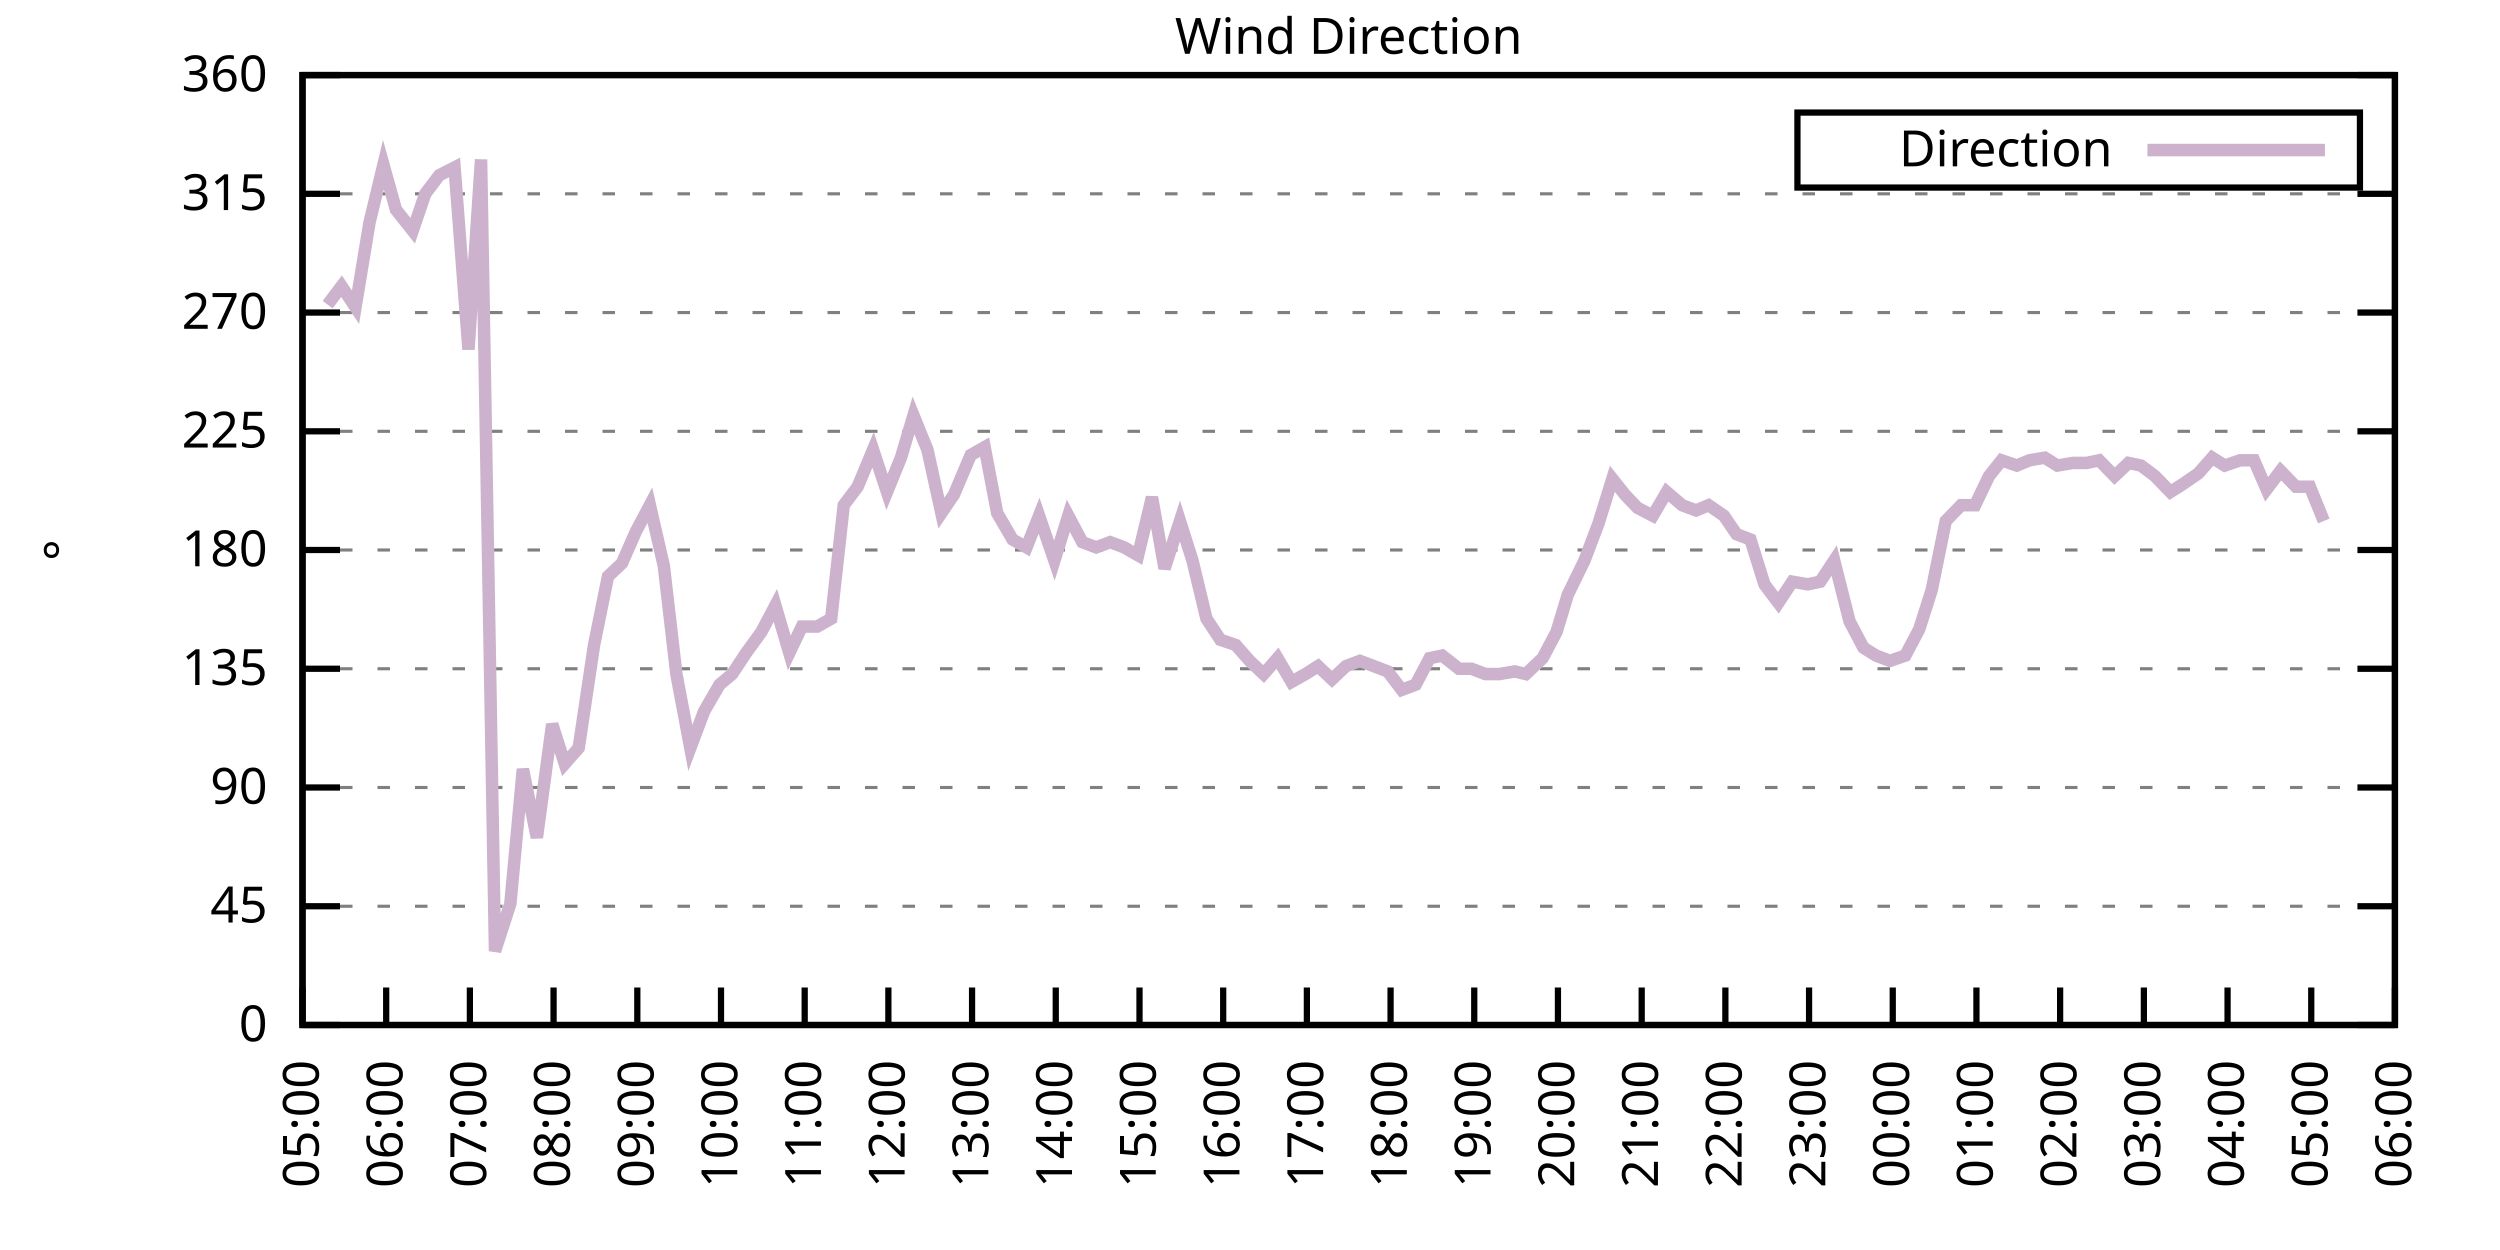
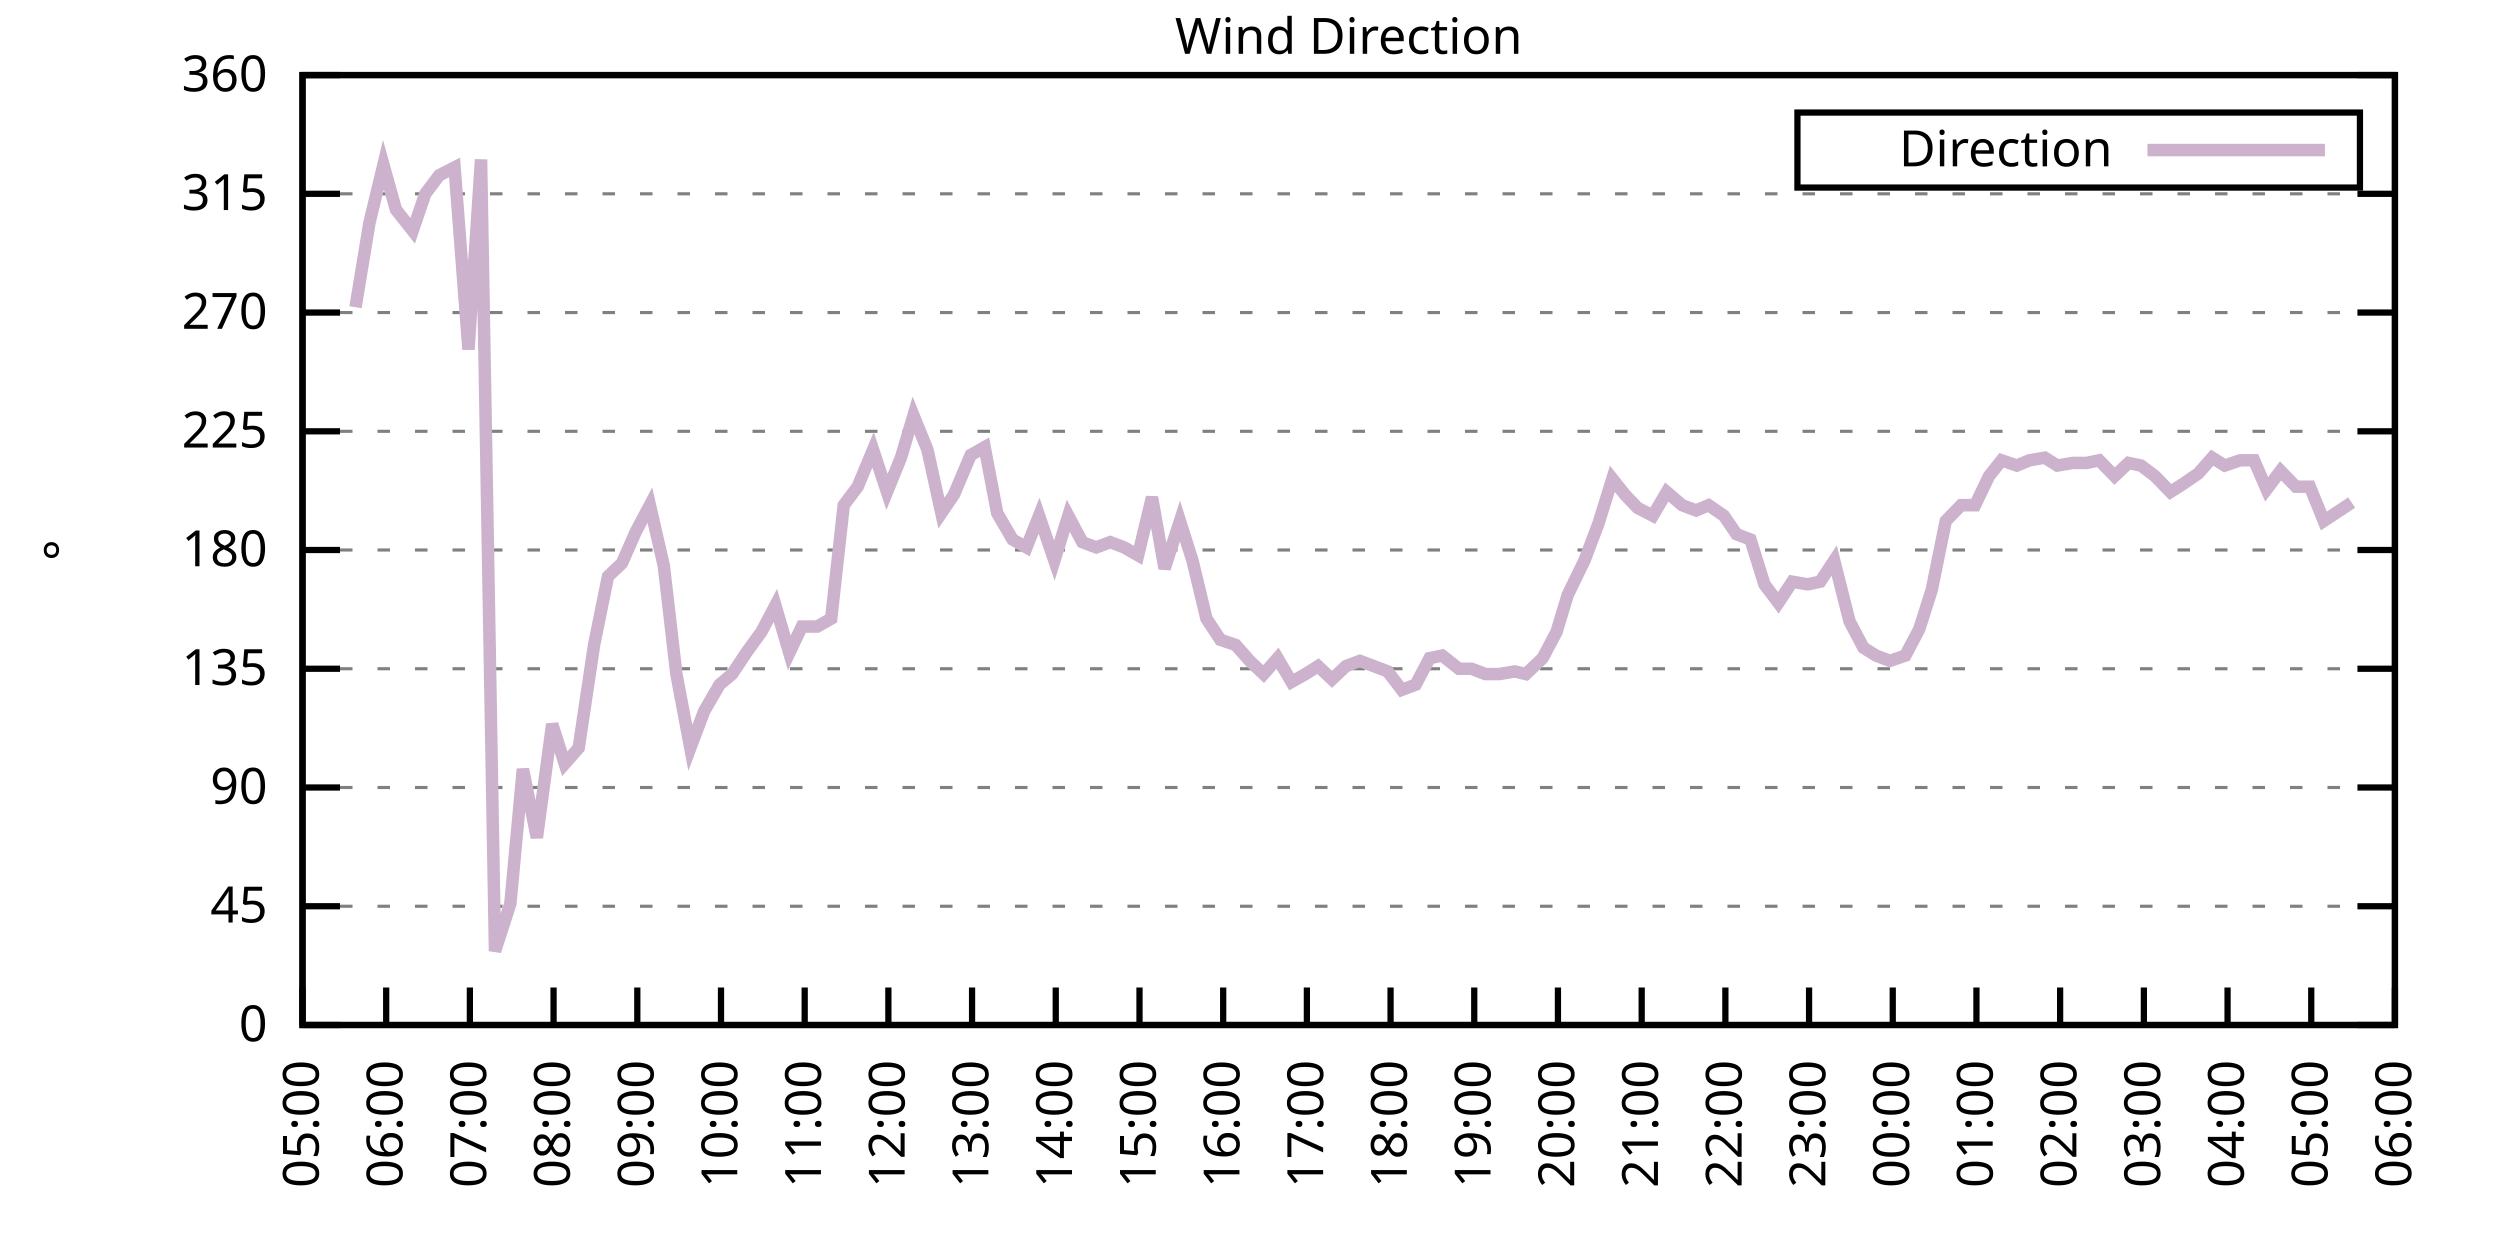
<svg xmlns="http://www.w3.org/2000/svg" xmlns:xlink="http://www.w3.org/1999/xlink" width="400" height="200" viewBox="0 0 400 200">
  <g id="gnuplot_canvas">
    <rect x="0" y="0" width="400" height="200" fill="none" />
    <defs>
      <circle id="gpDot" r="0.5" stroke-width="0.5" stroke="currentColor" />
      <path id="gpPt0" stroke-width="0.333" stroke="currentColor" d="M-1,0 h2 M0,-1 v2" />
      <path id="gpPt1" stroke-width="0.333" stroke="currentColor" d="M-1,-1 L1,1 M1,-1 L-1,1" />
      <path id="gpPt2" stroke-width="0.333" stroke="currentColor" d="M-1,0 L1,0 M0,-1 L0,1 M-1,-1 L1,1 M-1,1 L1,-1" />
      <rect id="gpPt3" stroke-width="0.333" stroke="currentColor" x="-1" y="-1" width="2" height="2" />
      <rect id="gpPt4" stroke-width="0.333" stroke="currentColor" fill="currentColor" x="-1" y="-1" width="2" height="2" />
      <circle id="gpPt5" stroke-width="0.333" stroke="currentColor" cx="0" cy="0" r="1" />
      <use xlink:href="#gpPt5" id="gpPt6" fill="currentColor" stroke="none" />
      <path id="gpPt7" stroke-width="0.333" stroke="currentColor" d="M0,-1.33 L-1.33,0.67 L1.33,0.67 z" />
      <use xlink:href="#gpPt7" id="gpPt8" fill="currentColor" stroke="none" />
      <use xlink:href="#gpPt7" id="gpPt9" stroke="currentColor" transform="rotate(180)" />
      <use xlink:href="#gpPt9" id="gpPt10" fill="currentColor" stroke="none" />
      <use xlink:href="#gpPt3" id="gpPt11" stroke="currentColor" transform="rotate(45)" />
      <use xlink:href="#gpPt11" id="gpPt12" fill="currentColor" stroke="none" />
      <path id="gpPt13" stroke-width="0.333" stroke="currentColor" d="M0,1.330 L1.265,0.411 L0.782,-1.067 L-0.782,-1.076 L-1.265,0.411 z" />
      <use xlink:href="#gpPt13" id="gpPt14" fill="currentColor" stroke="none" />
      <filter id="textbox" filterUnits="objectBoundingBox" x="0" y="0" height="1" width="1">
        <feFlood flood-color="white" flood-opacity="1" result="bgnd" />
        <feComposite in="SourceGraphic" in2="bgnd" operator="atop" />
      </filter>
      <filter id="greybox" filterUnits="objectBoundingBox" x="0" y="0" height="1" width="1">
        <feFlood flood-color="lightgrey" flood-opacity="1" result="grey" />
        <feComposite in="SourceGraphic" in2="grey" operator="atop" />
      </filter>
    </defs>
    <g fill="none" color="white" stroke="currentColor" stroke-width="1.00" stroke-linecap="butt" stroke-linejoin="miter">
</g>
    <g fill="none" color="black" stroke="currentColor" stroke-width="1.00" stroke-linecap="butt" stroke-linejoin="miter">
      <g stroke="none" shape-rendering="crispEdges">
        <polygon fill="rgb(255, 255, 255)" points="48.40,164.00 383.18,164.00 383.18,12.02 48.40,12.02 " />
      </g>
    </g>
    <g fill="none" color="black" stroke="currentColor" stroke-width="1.00" stroke-linecap="butt" stroke-linejoin="miter">
</g>
    <g fill="none" color="black" stroke="black" stroke-width="0.50" stroke-linecap="butt" stroke-linejoin="miter">
</g>
    <g fill="none" color="gray" stroke="currentColor" stroke-width="0.50" stroke-linecap="butt" stroke-linejoin="miter">
      <path stroke="gray" stroke-dasharray="2,4" class="gridline" d="M48.40,164.00 L383.19,164.00  " />
    </g>
    <g fill="none" color="gray" stroke="gray" stroke-width="1.00" stroke-linecap="butt" stroke-linejoin="miter">
</g>
    <g fill="none" color="black" stroke="currentColor" stroke-width="1.00" stroke-linecap="butt" stroke-linejoin="miter">
      <path stroke="black" d="M48.40,164.00 L54.40,164.00 M383.19,164.00 L377.19,164.00  " />
      <g transform="translate(42.80,166.60)" stroke="none" fill="black" font-family="Sans" font-size="8.00" text-anchor="end">
        <text>
          <tspan font-family="Sans"> 0</tspan>
        </text>
      </g>
    </g>
    <g fill="none" color="black" stroke="currentColor" stroke-width="1.00" stroke-linecap="butt" stroke-linejoin="miter">
</g>
    <g fill="none" color="black" stroke="black" stroke-width="0.50" stroke-linecap="butt" stroke-linejoin="miter">
</g>
    <g fill="none" color="gray" stroke="currentColor" stroke-width="0.50" stroke-linecap="butt" stroke-linejoin="miter">
      <path stroke="gray" stroke-dasharray="2,4" class="gridline" d="M48.40,145.00 L383.19,145.00  " />
    </g>
    <g fill="none" color="gray" stroke="gray" stroke-width="1.00" stroke-linecap="butt" stroke-linejoin="miter">
</g>
    <g fill="none" color="black" stroke="currentColor" stroke-width="1.00" stroke-linecap="butt" stroke-linejoin="miter">
      <path stroke="black" d="M48.40,145.00 L54.40,145.00 M383.19,145.00 L377.19,145.00  " />
      <g transform="translate(42.80,147.60)" stroke="none" fill="black" font-family="Sans" font-size="8.00" text-anchor="end">
        <text>
          <tspan font-family="Sans"> 45</tspan>
        </text>
      </g>
    </g>
    <g fill="none" color="black" stroke="currentColor" stroke-width="1.00" stroke-linecap="butt" stroke-linejoin="miter">
</g>
    <g fill="none" color="black" stroke="black" stroke-width="0.50" stroke-linecap="butt" stroke-linejoin="miter">
</g>
    <g fill="none" color="gray" stroke="currentColor" stroke-width="0.50" stroke-linecap="butt" stroke-linejoin="miter">
      <path stroke="gray" stroke-dasharray="2,4" class="gridline" d="M48.40,126.00 L383.19,126.00  " />
    </g>
    <g fill="none" color="gray" stroke="gray" stroke-width="1.00" stroke-linecap="butt" stroke-linejoin="miter">
</g>
    <g fill="none" color="black" stroke="currentColor" stroke-width="1.00" stroke-linecap="butt" stroke-linejoin="miter">
      <path stroke="black" d="M48.40,126.00 L54.40,126.00 M383.19,126.00 L377.19,126.00  " />
      <g transform="translate(42.80,128.60)" stroke="none" fill="black" font-family="Sans" font-size="8.00" text-anchor="end">
        <text>
          <tspan font-family="Sans"> 90</tspan>
        </text>
      </g>
    </g>
    <g fill="none" color="black" stroke="currentColor" stroke-width="1.00" stroke-linecap="butt" stroke-linejoin="miter">
</g>
    <g fill="none" color="black" stroke="black" stroke-width="0.50" stroke-linecap="butt" stroke-linejoin="miter">
</g>
    <g fill="none" color="gray" stroke="currentColor" stroke-width="0.50" stroke-linecap="butt" stroke-linejoin="miter">
      <path stroke="gray" stroke-dasharray="2,4" class="gridline" d="M48.40,107.00 L383.19,107.00  " />
    </g>
    <g fill="none" color="gray" stroke="gray" stroke-width="1.00" stroke-linecap="butt" stroke-linejoin="miter">
</g>
    <g fill="none" color="black" stroke="currentColor" stroke-width="1.00" stroke-linecap="butt" stroke-linejoin="miter">
      <path stroke="black" d="M48.40,107.00 L54.40,107.00 M383.19,107.00 L377.19,107.00  " />
      <g transform="translate(42.80,109.60)" stroke="none" fill="black" font-family="Sans" font-size="8.00" text-anchor="end">
        <text>
          <tspan font-family="Sans"> 135</tspan>
        </text>
      </g>
    </g>
    <g fill="none" color="black" stroke="currentColor" stroke-width="1.00" stroke-linecap="butt" stroke-linejoin="miter">
</g>
    <g fill="none" color="black" stroke="black" stroke-width="0.50" stroke-linecap="butt" stroke-linejoin="miter">
</g>
    <g fill="none" color="gray" stroke="currentColor" stroke-width="0.50" stroke-linecap="butt" stroke-linejoin="miter">
      <path stroke="gray" stroke-dasharray="2,4" class="gridline" d="M48.40,88.00 L383.19,88.00  " />
    </g>
    <g fill="none" color="gray" stroke="gray" stroke-width="1.00" stroke-linecap="butt" stroke-linejoin="miter">
</g>
    <g fill="none" color="black" stroke="currentColor" stroke-width="1.00" stroke-linecap="butt" stroke-linejoin="miter">
      <path stroke="black" d="M48.40,88.00 L54.40,88.00 M383.19,88.00 L377.19,88.00  " />
      <g transform="translate(42.80,90.60)" stroke="none" fill="black" font-family="Sans" font-size="8.00" text-anchor="end">
        <text>
          <tspan font-family="Sans"> 180</tspan>
        </text>
      </g>
    </g>
    <g fill="none" color="black" stroke="currentColor" stroke-width="1.00" stroke-linecap="butt" stroke-linejoin="miter">
</g>
    <g fill="none" color="black" stroke="black" stroke-width="0.50" stroke-linecap="butt" stroke-linejoin="miter">
</g>
    <g fill="none" color="gray" stroke="currentColor" stroke-width="0.50" stroke-linecap="butt" stroke-linejoin="miter">
      <path stroke="gray" stroke-dasharray="2,4" class="gridline" d="M48.40,69.01 L383.19,69.01  " />
    </g>
    <g fill="none" color="gray" stroke="gray" stroke-width="1.00" stroke-linecap="butt" stroke-linejoin="miter">
</g>
    <g fill="none" color="black" stroke="currentColor" stroke-width="1.00" stroke-linecap="butt" stroke-linejoin="miter">
      <path stroke="black" d="M48.40,69.01 L54.40,69.01 M383.19,69.01 L377.19,69.01  " />
      <g transform="translate(42.80,71.61)" stroke="none" fill="black" font-family="Sans" font-size="8.00" text-anchor="end">
        <text>
          <tspan font-family="Sans"> 225</tspan>
        </text>
      </g>
    </g>
    <g fill="none" color="black" stroke="currentColor" stroke-width="1.00" stroke-linecap="butt" stroke-linejoin="miter">
</g>
    <g fill="none" color="black" stroke="black" stroke-width="0.50" stroke-linecap="butt" stroke-linejoin="miter">
</g>
    <g fill="none" color="gray" stroke="currentColor" stroke-width="0.50" stroke-linecap="butt" stroke-linejoin="miter">
      <path stroke="gray" stroke-dasharray="2,4" class="gridline" d="M48.40,50.01 L383.19,50.01  " />
    </g>
    <g fill="none" color="gray" stroke="gray" stroke-width="1.00" stroke-linecap="butt" stroke-linejoin="miter">
</g>
    <g fill="none" color="black" stroke="currentColor" stroke-width="1.00" stroke-linecap="butt" stroke-linejoin="miter">
      <path stroke="black" d="M48.40,50.01 L54.40,50.01 M383.19,50.01 L377.19,50.01  " />
      <g transform="translate(42.80,52.61)" stroke="none" fill="black" font-family="Sans" font-size="8.00" text-anchor="end">
        <text>
          <tspan font-family="Sans"> 270</tspan>
        </text>
      </g>
    </g>
    <g fill="none" color="black" stroke="currentColor" stroke-width="1.00" stroke-linecap="butt" stroke-linejoin="miter">
</g>
    <g fill="none" color="black" stroke="black" stroke-width="0.50" stroke-linecap="butt" stroke-linejoin="miter">
</g>
    <g fill="none" color="gray" stroke="currentColor" stroke-width="0.50" stroke-linecap="butt" stroke-linejoin="miter">
      <path stroke="gray" stroke-dasharray="2,4" class="gridline" d="M48.40,31.01 L383.19,31.01  " />
    </g>
    <g fill="none" color="gray" stroke="gray" stroke-width="1.00" stroke-linecap="butt" stroke-linejoin="miter">
</g>
    <g fill="none" color="black" stroke="currentColor" stroke-width="1.00" stroke-linecap="butt" stroke-linejoin="miter">
      <path stroke="black" d="M48.40,31.01 L54.40,31.01 M383.19,31.01 L377.19,31.01  " />
      <g transform="translate(42.80,33.61)" stroke="none" fill="black" font-family="Sans" font-size="8.00" text-anchor="end">
        <text>
          <tspan font-family="Sans"> 315</tspan>
        </text>
      </g>
    </g>
    <g fill="none" color="black" stroke="currentColor" stroke-width="1.00" stroke-linecap="butt" stroke-linejoin="miter">
</g>
    <g fill="none" color="black" stroke="black" stroke-width="0.50" stroke-linecap="butt" stroke-linejoin="miter">
</g>
    <g fill="none" color="gray" stroke="currentColor" stroke-width="0.50" stroke-linecap="butt" stroke-linejoin="miter">
      <path stroke="gray" stroke-dasharray="2,4" class="gridline" d="M48.40,12.01 L383.19,12.01  " />
    </g>
    <g fill="none" color="gray" stroke="gray" stroke-width="1.00" stroke-linecap="butt" stroke-linejoin="miter">
</g>
    <g fill="none" color="black" stroke="currentColor" stroke-width="1.00" stroke-linecap="butt" stroke-linejoin="miter">
      <path stroke="black" d="M48.40,12.01 L54.40,12.01 M383.19,12.01 L377.19,12.01  " />
      <g transform="translate(42.80,14.61)" stroke="none" fill="black" font-family="Sans" font-size="8.00" text-anchor="end">
        <text>
          <tspan font-family="Sans"> 360</tspan>
        </text>
      </g>
    </g>
    <g fill="none" color="black" stroke="currentColor" stroke-width="1.00" stroke-linecap="butt" stroke-linejoin="miter">
      <path stroke="black" d="M48.40,164.00 L48.40,158.00  " />
      <g transform="translate(51.00,169.60) rotate(270.00)" stroke="none" fill="black" font-family="Sans" font-size="8.00" text-anchor="end">
        <text>
          <tspan font-family="Sans">05:00</tspan>
        </text>
      </g>
    </g>
    <g fill="none" color="black" stroke="currentColor" stroke-width="1.00" stroke-linecap="butt" stroke-linejoin="miter">
      <path stroke="black" d="M61.79,164.00 L61.79,158.00  " />
      <g transform="translate(64.39,169.60) rotate(270.00)" stroke="none" fill="black" font-family="Sans" font-size="8.00" text-anchor="end">
        <text>
          <tspan font-family="Sans">06:00</tspan>
        </text>
      </g>
    </g>
    <g fill="none" color="black" stroke="currentColor" stroke-width="1.00" stroke-linecap="butt" stroke-linejoin="miter">
      <path stroke="black" d="M75.18,164.00 L75.18,158.00  " />
      <g transform="translate(77.78,169.60) rotate(270.00)" stroke="none" fill="black" font-family="Sans" font-size="8.00" text-anchor="end">
        <text>
          <tspan font-family="Sans">07:00</tspan>
        </text>
      </g>
    </g>
    <g fill="none" color="black" stroke="currentColor" stroke-width="1.00" stroke-linecap="butt" stroke-linejoin="miter">
      <path stroke="black" d="M88.57,164.00 L88.57,158.00  " />
      <g transform="translate(91.17,169.60) rotate(270.00)" stroke="none" fill="black" font-family="Sans" font-size="8.00" text-anchor="end">
        <text>
          <tspan font-family="Sans">08:00</tspan>
        </text>
      </g>
    </g>
    <g fill="none" color="black" stroke="currentColor" stroke-width="1.00" stroke-linecap="butt" stroke-linejoin="miter">
      <path stroke="black" d="M101.97,164.00 L101.97,158.00  " />
      <g transform="translate(104.57,169.60) rotate(270.00)" stroke="none" fill="black" font-family="Sans" font-size="8.00" text-anchor="end">
        <text>
          <tspan font-family="Sans">09:00</tspan>
        </text>
      </g>
    </g>
    <g fill="none" color="black" stroke="currentColor" stroke-width="1.00" stroke-linecap="butt" stroke-linejoin="miter">
      <path stroke="black" d="M115.36,164.00 L115.36,158.00  " />
      <g transform="translate(117.96,169.60) rotate(270.00)" stroke="none" fill="black" font-family="Sans" font-size="8.00" text-anchor="end">
        <text>
          <tspan font-family="Sans">10:00</tspan>
        </text>
      </g>
    </g>
    <g fill="none" color="black" stroke="currentColor" stroke-width="1.00" stroke-linecap="butt" stroke-linejoin="miter">
      <path stroke="black" d="M128.75,164.00 L128.75,158.00  " />
      <g transform="translate(131.35,169.60) rotate(270.00)" stroke="none" fill="black" font-family="Sans" font-size="8.00" text-anchor="end">
        <text>
          <tspan font-family="Sans">11:00</tspan>
        </text>
      </g>
    </g>
    <g fill="none" color="black" stroke="currentColor" stroke-width="1.00" stroke-linecap="butt" stroke-linejoin="miter">
      <path stroke="black" d="M142.14,164.00 L142.14,158.00  " />
      <g transform="translate(144.74,169.60) rotate(270.00)" stroke="none" fill="black" font-family="Sans" font-size="8.00" text-anchor="end">
        <text>
          <tspan font-family="Sans">12:00</tspan>
        </text>
      </g>
    </g>
    <g fill="none" color="black" stroke="currentColor" stroke-width="1.00" stroke-linecap="butt" stroke-linejoin="miter">
      <path stroke="black" d="M155.53,164.00 L155.53,158.00  " />
      <g transform="translate(158.13,169.60) rotate(270.00)" stroke="none" fill="black" font-family="Sans" font-size="8.00" text-anchor="end">
        <text>
          <tspan font-family="Sans">13:00</tspan>
        </text>
      </g>
    </g>
    <g fill="none" color="black" stroke="currentColor" stroke-width="1.00" stroke-linecap="butt" stroke-linejoin="miter">
      <path stroke="black" d="M168.92,164.00 L168.92,158.00  " />
      <g transform="translate(171.52,169.60) rotate(270.00)" stroke="none" fill="black" font-family="Sans" font-size="8.00" text-anchor="end">
        <text>
          <tspan font-family="Sans">14:00</tspan>
        </text>
      </g>
    </g>
    <g fill="none" color="black" stroke="currentColor" stroke-width="1.00" stroke-linecap="butt" stroke-linejoin="miter">
      <path stroke="black" d="M182.32,164.00 L182.32,158.00  " />
      <g transform="translate(184.92,169.60) rotate(270.00)" stroke="none" fill="black" font-family="Sans" font-size="8.00" text-anchor="end">
        <text>
          <tspan font-family="Sans">15:00</tspan>
        </text>
      </g>
    </g>
    <g fill="none" color="black" stroke="currentColor" stroke-width="1.00" stroke-linecap="butt" stroke-linejoin="miter">
      <path stroke="black" d="M195.71,164.00 L195.71,158.00  " />
      <g transform="translate(198.31,169.60) rotate(270.00)" stroke="none" fill="black" font-family="Sans" font-size="8.00" text-anchor="end">
        <text>
          <tspan font-family="Sans">16:00</tspan>
        </text>
      </g>
    </g>
    <g fill="none" color="black" stroke="currentColor" stroke-width="1.00" stroke-linecap="butt" stroke-linejoin="miter">
      <path stroke="black" d="M209.10,164.00 L209.10,158.00  " />
      <g transform="translate(211.70,169.60) rotate(270.00)" stroke="none" fill="black" font-family="Sans" font-size="8.00" text-anchor="end">
        <text>
          <tspan font-family="Sans">17:00</tspan>
        </text>
      </g>
    </g>
    <g fill="none" color="black" stroke="currentColor" stroke-width="1.00" stroke-linecap="butt" stroke-linejoin="miter">
      <path stroke="black" d="M222.49,164.00 L222.49,158.00  " />
      <g transform="translate(225.09,169.60) rotate(270.00)" stroke="none" fill="black" font-family="Sans" font-size="8.00" text-anchor="end">
        <text>
          <tspan font-family="Sans">18:00</tspan>
        </text>
      </g>
    </g>
    <g fill="none" color="black" stroke="currentColor" stroke-width="1.00" stroke-linecap="butt" stroke-linejoin="miter">
      <path stroke="black" d="M235.88,164.00 L235.88,158.00  " />
      <g transform="translate(238.48,169.60) rotate(270.00)" stroke="none" fill="black" font-family="Sans" font-size="8.00" text-anchor="end">
        <text>
          <tspan font-family="Sans">19:00</tspan>
        </text>
      </g>
    </g>
    <g fill="none" color="black" stroke="currentColor" stroke-width="1.00" stroke-linecap="butt" stroke-linejoin="miter">
      <path stroke="black" d="M249.27,164.00 L249.27,158.00  " />
      <g transform="translate(251.87,169.60) rotate(270.00)" stroke="none" fill="black" font-family="Sans" font-size="8.00" text-anchor="end">
        <text>
          <tspan font-family="Sans">20:00</tspan>
        </text>
      </g>
    </g>
    <g fill="none" color="black" stroke="currentColor" stroke-width="1.00" stroke-linecap="butt" stroke-linejoin="miter">
      <path stroke="black" d="M262.67,164.00 L262.67,158.00  " />
      <g transform="translate(265.27,169.60) rotate(270.00)" stroke="none" fill="black" font-family="Sans" font-size="8.00" text-anchor="end">
        <text>
          <tspan font-family="Sans">21:00</tspan>
        </text>
      </g>
    </g>
    <g fill="none" color="black" stroke="currentColor" stroke-width="1.00" stroke-linecap="butt" stroke-linejoin="miter">
      <path stroke="black" d="M276.06,164.00 L276.06,158.00  " />
      <g transform="translate(278.66,169.60) rotate(270.00)" stroke="none" fill="black" font-family="Sans" font-size="8.00" text-anchor="end">
        <text>
          <tspan font-family="Sans">22:00</tspan>
        </text>
      </g>
    </g>
    <g fill="none" color="black" stroke="currentColor" stroke-width="1.00" stroke-linecap="butt" stroke-linejoin="miter">
      <path stroke="black" d="M289.45,164.00 L289.45,158.00  " />
      <g transform="translate(292.05,169.60) rotate(270.00)" stroke="none" fill="black" font-family="Sans" font-size="8.00" text-anchor="end">
        <text>
          <tspan font-family="Sans">23:00</tspan>
        </text>
      </g>
    </g>
    <g fill="none" color="black" stroke="currentColor" stroke-width="1.00" stroke-linecap="butt" stroke-linejoin="miter">
      <path stroke="black" d="M302.84,164.00 L302.84,158.00  " />
      <g transform="translate(305.44,169.60) rotate(270.00)" stroke="none" fill="black" font-family="Sans" font-size="8.00" text-anchor="end">
        <text>
          <tspan font-family="Sans">00:00</tspan>
        </text>
      </g>
    </g>
    <g fill="none" color="black" stroke="currentColor" stroke-width="1.00" stroke-linecap="butt" stroke-linejoin="miter">
      <path stroke="black" d="M316.23,164.00 L316.23,158.00  " />
      <g transform="translate(318.83,169.60) rotate(270.00)" stroke="none" fill="black" font-family="Sans" font-size="8.00" text-anchor="end">
        <text>
          <tspan font-family="Sans">01:00</tspan>
        </text>
      </g>
    </g>
    <g fill="none" color="black" stroke="currentColor" stroke-width="1.00" stroke-linecap="butt" stroke-linejoin="miter">
      <path stroke="black" d="M329.62,164.00 L329.62,158.00  " />
      <g transform="translate(332.22,169.60) rotate(270.00)" stroke="none" fill="black" font-family="Sans" font-size="8.00" text-anchor="end">
        <text>
          <tspan font-family="Sans">02:00</tspan>
        </text>
      </g>
    </g>
    <g fill="none" color="black" stroke="currentColor" stroke-width="1.00" stroke-linecap="butt" stroke-linejoin="miter">
      <path stroke="black" d="M343.02,164.00 L343.02,158.00  " />
      <g transform="translate(345.62,169.60) rotate(270.00)" stroke="none" fill="black" font-family="Sans" font-size="8.00" text-anchor="end">
        <text>
          <tspan font-family="Sans">03:00</tspan>
        </text>
      </g>
    </g>
    <g fill="none" color="black" stroke="currentColor" stroke-width="1.00" stroke-linecap="butt" stroke-linejoin="miter">
      <path stroke="black" d="M356.41,164.00 L356.41,158.00  " />
      <g transform="translate(359.01,169.60) rotate(270.00)" stroke="none" fill="black" font-family="Sans" font-size="8.00" text-anchor="end">
        <text>
          <tspan font-family="Sans">04:00</tspan>
        </text>
      </g>
    </g>
    <g fill="none" color="black" stroke="currentColor" stroke-width="1.00" stroke-linecap="butt" stroke-linejoin="miter">
      <path stroke="black" d="M369.80,164.00 L369.80,158.00  " />
      <g transform="translate(372.40,169.60) rotate(270.00)" stroke="none" fill="black" font-family="Sans" font-size="8.00" text-anchor="end">
        <text>
          <tspan font-family="Sans">05:00</tspan>
        </text>
      </g>
    </g>
    <g fill="none" color="black" stroke="currentColor" stroke-width="1.00" stroke-linecap="butt" stroke-linejoin="miter">
      <path stroke="black" d="M383.19,164.00 L383.19,158.00  " />
      <g transform="translate(385.79,169.60) rotate(270.00)" stroke="none" fill="black" font-family="Sans" font-size="8.00" text-anchor="end">
        <text>
          <tspan font-family="Sans">06:00</tspan>
        </text>
      </g>
    </g>
    <g fill="none" color="black" stroke="currentColor" stroke-width="1.00" stroke-linecap="butt" stroke-linejoin="miter">
</g>
    <g fill="none" color="black" stroke="currentColor" stroke-width="1.00" stroke-linecap="butt" stroke-linejoin="miter">
      <path stroke="black" d="M48.40,12.01 L48.40,164.00 L383.19,164.00 L383.19,12.01 L48.40,12.01 Z  " />
    </g>
    <g fill="none" color="black" stroke="currentColor" stroke-width="1.00" stroke-linecap="butt" stroke-linejoin="miter">
</g>
    <g fill="none" color="black" stroke="currentColor" stroke-width="1.00" stroke-linecap="butt" stroke-linejoin="miter">
      <path stroke="black" d="M287.59,30.01 L287.59,18.01 L377.59,18.01 L377.59,30.01 L287.59,30.01 Z  " />
    </g>
    <g id="Wind_direction_plot_1">
      <g fill="none" color="white" stroke="black" stroke-width="2.00" stroke-linecap="butt" stroke-linejoin="miter">
</g>
      <g fill="none" color="black" stroke="currentColor" stroke-width="2.00" stroke-linecap="butt" stroke-linejoin="miter">
        <g transform="translate(337.99,26.61)" stroke="none" fill="black" font-family="Sans" font-size="8.00" text-anchor="end">
          <text>
            <tspan font-family="Sans">Direction</tspan>
          </text>
        </g>
      </g>
      <g fill="none" color="black" stroke="currentColor" stroke-width="2.00" stroke-linecap="butt" stroke-linejoin="miter">
-         <path stroke="rgb(204, 178, 204)" d="M343.59,24.01 L371.99,24.01 M52.42,48.74 L54.65,45.79 L56.88,49.16 L59.11,35.65 L61.35,26.36 L63.35,33.54   L66.03,36.92 L68.04,31.01 L70.27,28.05 L72.73,26.79 L74.96,55.92 L76.97,25.52 L79.20,152.18 L81.66,144.58   L83.66,123.05 L85.90,134.02 L88.35,115.87 L90.36,122.20 L92.59,119.67 L95.05,103.20 L97.28,92.23 L99.51,90.12   L101.74,85.05 L103.98,80.83 L106.21,90.54 L108.22,107.85 L110.45,119.67 L112.68,113.76 L115.13,109.54 L117.14,107.85   L119.38,104.47 L121.83,101.09 L124.06,96.87 L126.29,104.47 L128.30,100.25 L130.76,100.25 L132.99,98.98 L135.00,80.83   L137.23,77.87 L139.69,71.96 L141.92,78.72 L144.15,73.23 L146.16,66.47 L148.39,71.96 L150.62,82.09 L152.63,79.14   L155.31,72.81 L157.54,71.54 L159.55,82.09 L162.01,86.32 L164.24,87.58 L166.25,82.52 L168.70,89.69 L170.93,82.52   L173.17,86.74 L175.40,87.58 L177.63,86.74 L179.86,87.58 L182.09,88.85 L184.32,79.56 L186.33,90.96 L188.79,83.36   L190.80,89.69 L193.03,98.98 L195.26,102.36 L197.72,103.20 L199.95,105.74 L202.18,107.85 L204.41,105.31 L206.64,109.11   L208.88,107.85 L210.88,106.58 L213.12,108.69 L215.35,106.58 L217.58,105.74 L219.81,106.58 L222.04,107.43 L224.28,110.38   L226.51,109.54 L228.74,105.31 L230.75,104.89 L233.43,107.00 L235.44,107.00 L237.67,107.85 L239.90,107.85 L242.36,107.43   L244.14,107.85 L246.82,105.31 L249.05,101.09 L250.84,95.18 L253.51,89.69 L255.75,83.78 L257.98,76.61 L259.99,79.14   L262.00,81.25 L264.45,82.52 L266.68,78.72 L269.14,80.83 L271.37,81.67 L273.38,80.83 L275.83,82.52 L277.84,85.47   L280.07,86.32 L282.31,93.49 L284.54,96.45 L286.77,93.07 L289.23,93.49 L291.23,93.07 L293.47,89.69 L295.92,99.40   L298.15,103.63 L300.16,104.89 L302.39,105.74 L304.85,104.89 L307.08,100.67 L309.09,94.34 L311.32,83.36 L313.78,80.83   L316.01,80.83 L318.24,76.18 L320.25,73.65 L322.70,74.49 L324.71,73.65 L327.17,73.23 L329.18,74.49 L331.63,74.07   L333.86,74.07 L335.87,73.65 L338.33,76.18 L340.56,74.07 L342.57,74.49 L344.80,76.18 L347.26,78.72 L349.26,77.45   L351.72,75.76 L353.95,73.23 L355.96,74.49 L358.42,73.65 L360.65,73.65 L362.66,78.29 L364.89,75.34 L367.34,77.87   L369.58,77.87 L371.81,83.36  " />
+         <path stroke="rgb(204, 178, 204)" d="M343.59,24.01 L371.99,24.01 M56.88,49.16 L59.11,35.65 L61.35,26.36 L63.35,33.54 L66.03,36.92 L68.04,31.01   L70.27,28.05 L72.73,26.79 L74.96,55.92 L76.97,25.52 L79.20,152.18 L81.66,144.58 L83.66,123.05 L85.90,134.02   L88.35,115.87 L90.36,122.20 L92.59,119.67 L95.05,103.20 L97.28,92.23 L99.51,90.12 L101.74,85.05 L103.98,80.83   L106.21,90.54 L108.22,107.85 L110.45,119.67 L112.68,113.76 L115.13,109.54 L117.14,107.85 L119.38,104.47 L121.83,101.09   L124.06,96.87 L126.29,104.47 L128.30,100.25 L130.76,100.25 L132.99,98.98 L135.00,80.83 L137.23,77.87 L139.69,71.96   L141.92,78.72 L144.15,73.23 L146.16,66.47 L148.39,71.96 L150.62,82.09 L152.63,79.14 L155.31,72.81 L157.54,71.54   L159.55,82.09 L162.01,86.32 L164.24,87.58 L166.25,82.52 L168.70,89.69 L170.93,82.52 L173.17,86.74 L175.40,87.58   L177.63,86.74 L179.86,87.58 L182.09,88.85 L184.32,79.56 L186.33,90.96 L188.79,83.36 L190.80,89.69 L193.03,98.98   L195.26,102.36 L197.72,103.20 L199.95,105.74 L202.18,107.85 L204.41,105.31 L206.64,109.11 L208.88,107.85 L210.88,106.58   L213.12,108.69 L215.35,106.58 L217.58,105.74 L219.81,106.58 L222.04,107.43 L224.28,110.38 L226.51,109.54 L228.74,105.31   L230.75,104.89 L233.43,107.00 L235.44,107.00 L237.67,107.85 L239.90,107.85 L242.36,107.43 L244.14,107.85 L246.82,105.31   L249.05,101.09 L250.84,95.18 L253.51,89.69 L255.75,83.78 L257.98,76.61 L259.99,79.14 L262.00,81.25 L264.45,82.52   L266.68,78.72 L269.14,80.83 L271.37,81.67 L273.38,80.83 L275.83,82.52 L277.84,85.47 L280.07,86.32 L282.31,93.49   L284.54,96.45 L286.77,93.07 L289.23,93.49 L291.23,93.07 L293.47,89.69 L295.92,99.40 L298.15,103.63 L300.16,104.89   L302.39,105.74 L304.85,104.89 L307.08,100.67 L309.09,94.34 L311.32,83.36 L313.78,80.83 L316.01,80.83 L318.24,76.18   L320.25,73.65 L322.70,74.49 L324.71,73.65 L327.17,73.23 L329.18,74.49 L331.63,74.07 L333.86,74.07 L335.87,73.65   L338.33,76.18 L340.56,74.07 L342.57,74.49 L344.80,76.18 L347.26,78.72 L349.26,77.45 L351.72,75.76 L353.95,73.23   L355.96,74.49 L358.42,73.65 L360.65,73.65 L362.66,78.29 L364.89,75.34 L367.34,77.87 L369.58,77.87 L371.81,83.36   L376.27,80.41  " />
      </g>
    </g>
    <g fill="none" color="black" stroke="currentColor" stroke-width="2.00" stroke-linecap="butt" stroke-linejoin="miter">
</g>
    <g fill="none" color="black" stroke="black" stroke-width="1.00" stroke-linecap="butt" stroke-linejoin="miter">
</g>
    <g fill="none" color="black" stroke="currentColor" stroke-width="1.00" stroke-linecap="butt" stroke-linejoin="miter">
      <path stroke="black" d="M48.40,12.01 L48.40,164.00 L383.19,164.00 L383.19,12.01 L48.40,12.01 Z  " />
      <g transform="translate(12.80,88.01) rotate(270.00)" stroke="none" fill="black" font-family="Sans" font-size="8.00" text-anchor="middle">
        <text>
          <tspan font-family="Sans">°</tspan>
        </text>
      </g>
    </g>
    <g fill="none" color="black" stroke="currentColor" stroke-width="1.00" stroke-linecap="butt" stroke-linejoin="miter">
</g>
    <g fill="none" color="black" stroke="currentColor" stroke-width="1.00" stroke-linecap="butt" stroke-linejoin="miter">
      <g transform="translate(215.79,8.61)" stroke="none" fill="black" font-family="Sans" font-size="8.00" text-anchor="middle">
        <text>
          <tspan font-family="Sans">Wind Direction</tspan>
        </text>
      </g>
    </g>
    <g fill="none" color="black" stroke="currentColor" stroke-width="1.00" stroke-linecap="butt" stroke-linejoin="miter">
</g>
  </g>
</svg>
